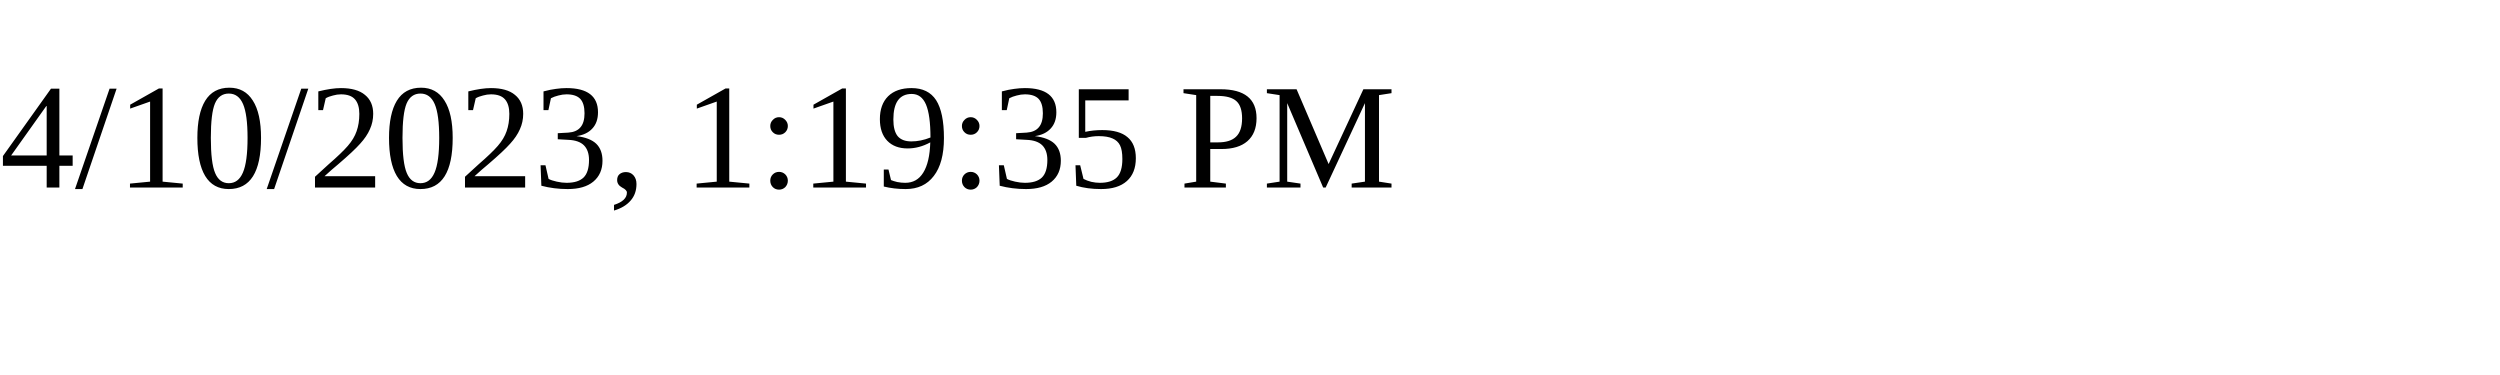
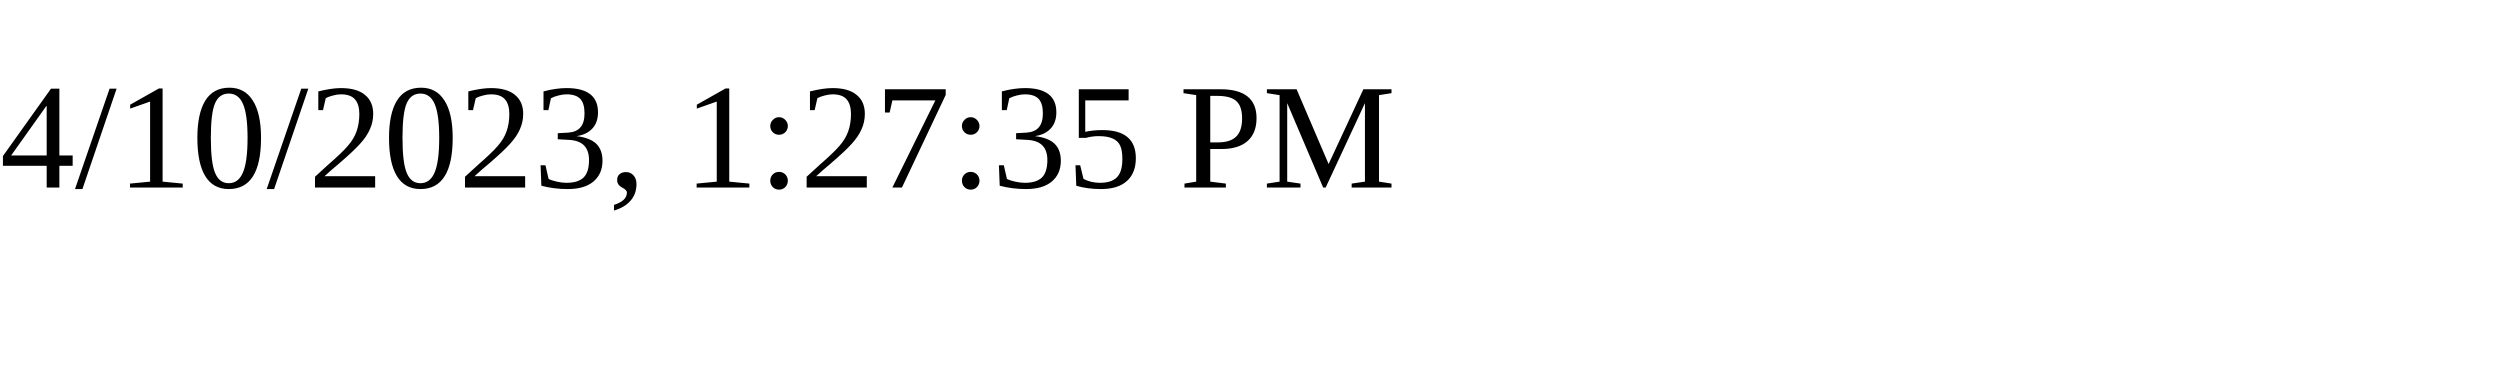
<svg xmlns="http://www.w3.org/2000/svg" height="30" width="200">
-   <text x="0" y="15">4/10/2023, 1:19:35 PM</text>
+   <text x="0" y="15">4/10/2023, 1:27:35 PM</text>
</svg>
